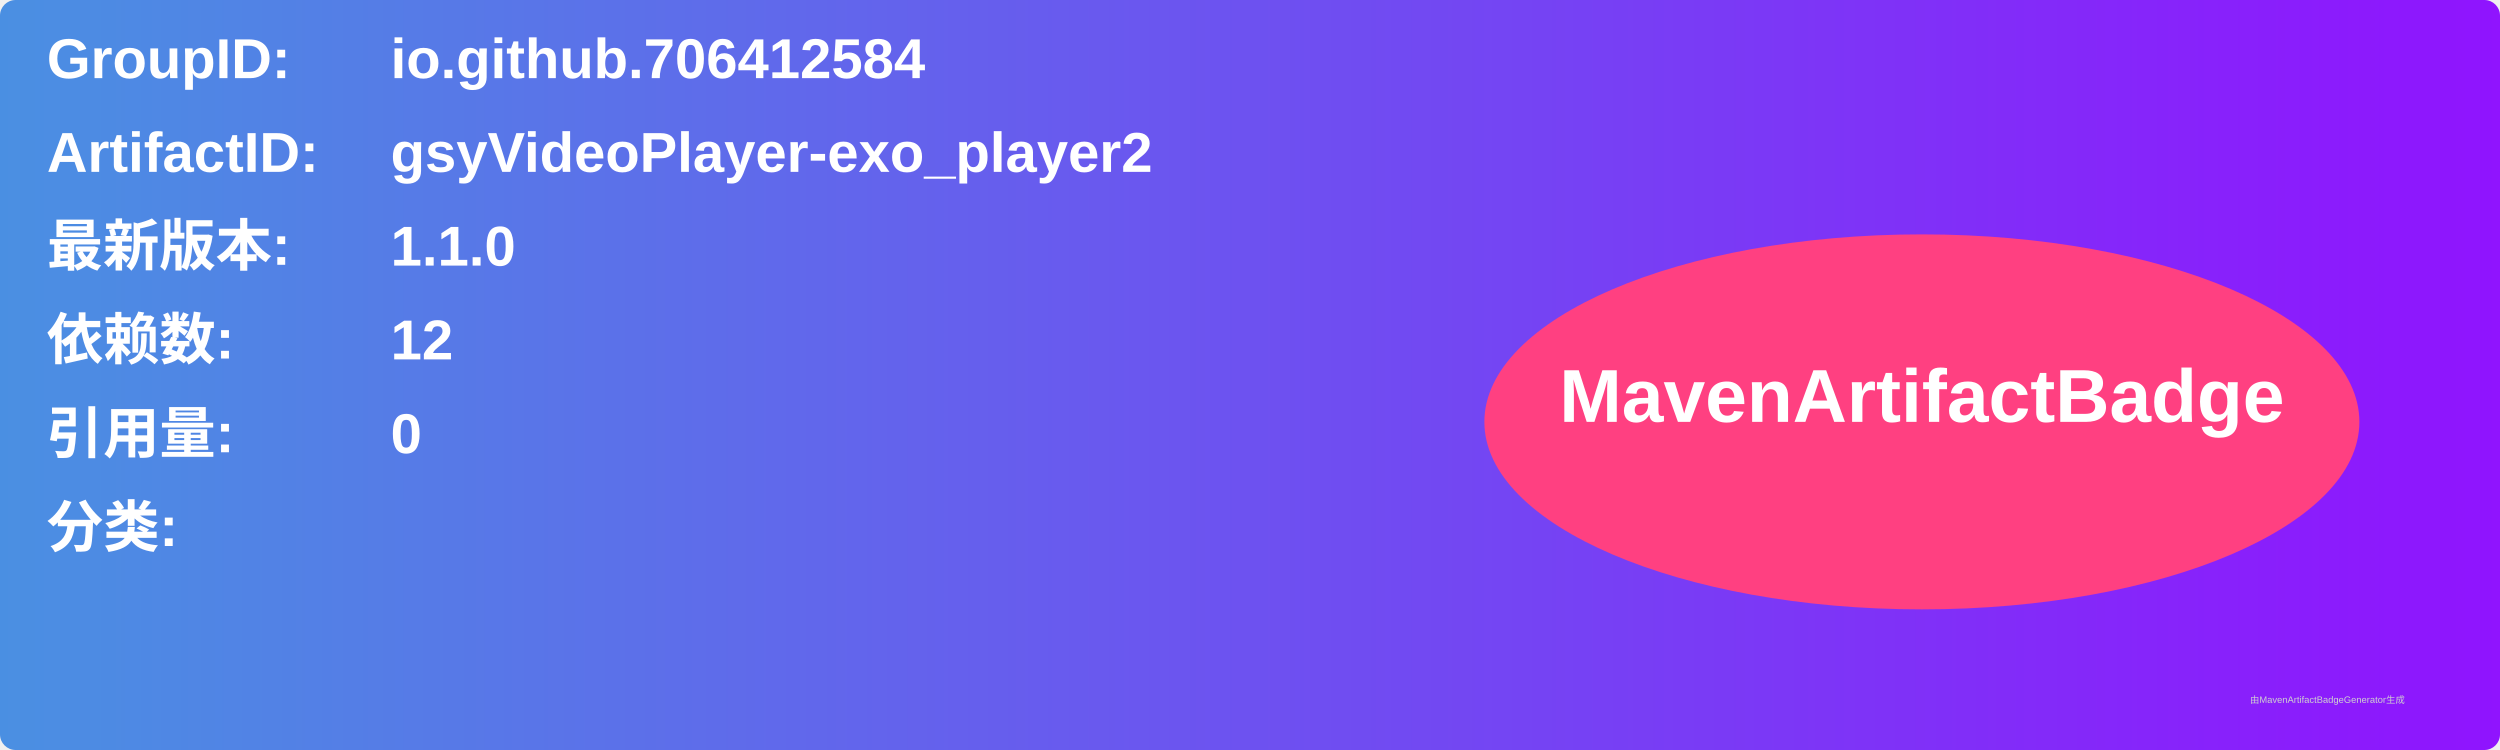
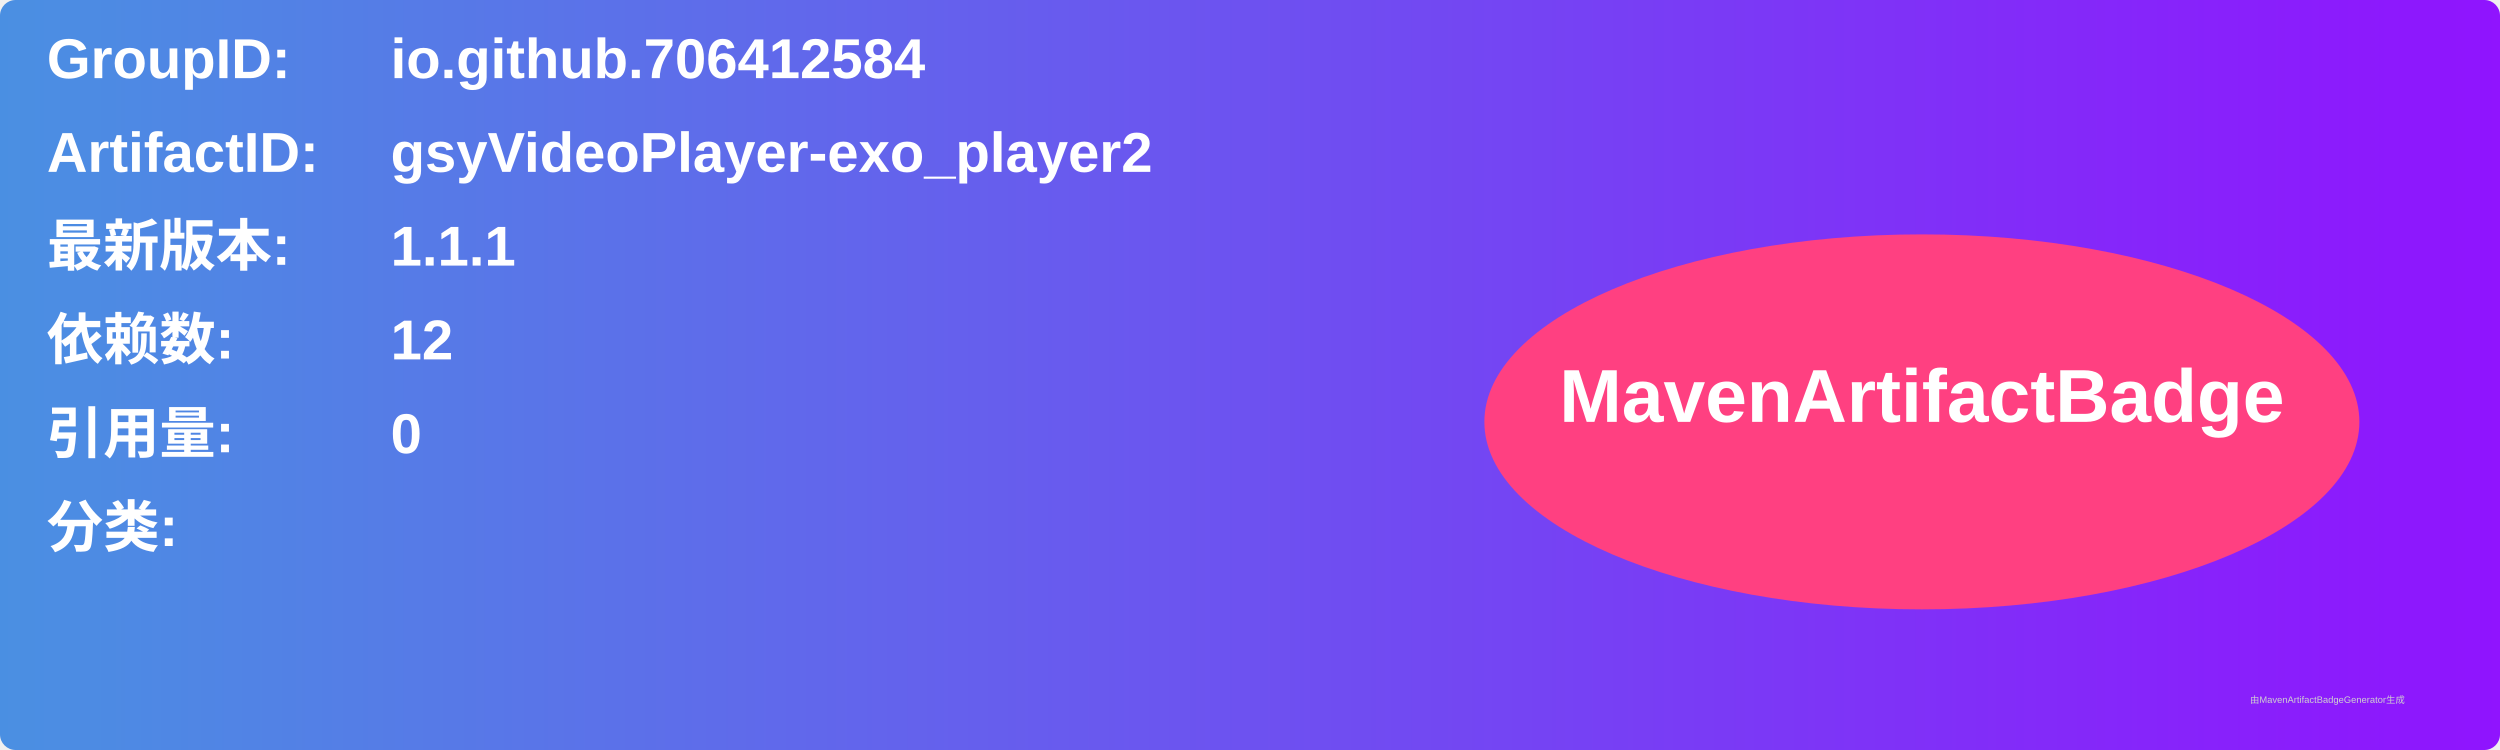
<svg xmlns="http://www.w3.org/2000/svg" width="800" height="240" viewBox="0 0 800 240">
  <linearGradient id="grad" x1="0%" y1="0%" x2="100%" y2="0%">
    <stop offset="0%" stop-color="#4a90e2" />
    <stop offset="100%" stop-color="#9013fe" />
  </linearGradient>
  <rect width="100%" height="100%" rx="5" ry="5" fill="url(#grad)" />
  <g transform="translate(15, 15)">
    <text x="0" y="10" font-family="Arial" font-size="18" fill="white" font-weight="bold" width="260">GroupID:</text>
    <text x="110" y="10" font-family="Arial" font-size="18" fill="white" font-weight="bold" width="460">io.github.706412584</text>
    <text x="0" y="40" font-family="Arial" font-size="18" fill="white" font-weight="bold" width="260">ArtifactID:</text>
    <text x="110" y="40" font-family="Arial" font-size="18" fill="white" font-weight="bold" width="460">gsyVideoPlayer-exo_player2</text>
    <text x="0" y="70" font-family="Arial" font-size="18" fill="white" font-weight="bold">最新版本:</text>
    <text x="110" y="70" font-family="Arial" font-size="18" fill="white" font-weight="bold">
-       <tspan font-weight="bold">1.1.0</tspan>
+       <tspan font-weight="bold">1.1.1</tspan>
    </text>
    <text x="0" y="100" font-family="Arial" font-size="18" fill="white" font-weight="bold">依赖数: </text>
    <text x="110" y="100" font-family="Arial" font-size="18" fill="white">
      <tspan font-weight="bold">12</tspan>
    </text>
    <text x="0" y="130" font-family="Arial" font-size="18" fill="white" font-weight="bold">引用量: </text>
    <text x="110" y="130" font-family="Arial" font-size="18" fill="white">
      <tspan font-weight="bold">0</tspan>
    </text>
    <text x="0" y="160" font-family="Arial" font-size="18" fill="white" font-weight="bold">分类:</text>
    <text x="10" y="190" font-family="Arial" font-size="10" fill="white">
      <tspan font-weight="bold" />
    </text>
    <ellipse cx="600" cy="120" rx="140" ry="60" fill="#ff4081" />
    <text x="600" y="120" text-anchor="middle" font-family="Arial" font-size="24" fill="white" font-weight="bold">MavenArtifactBadge</text>
  </g>
  <text x="720" y="225" font-family="Arial" font-size="3" fill="#d0d0d0">由MavenArtifactBadgeGenerator生成</text>
</svg>
